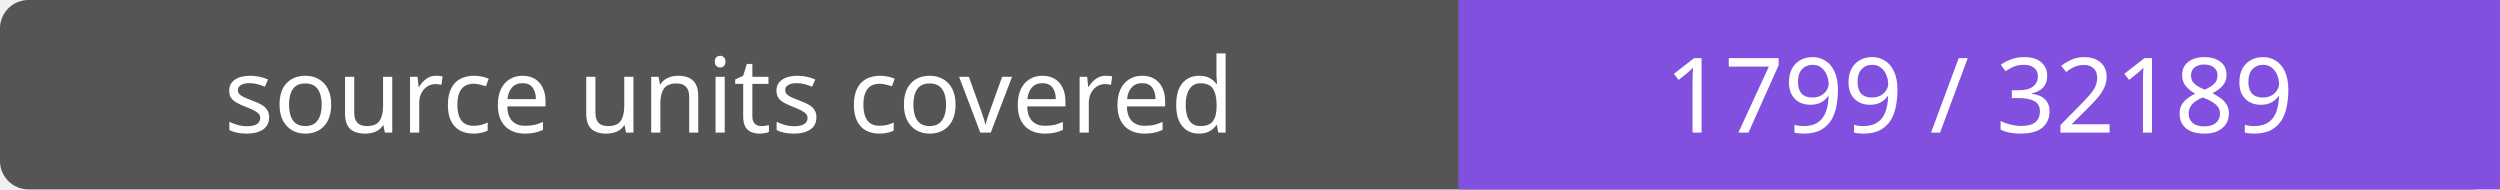
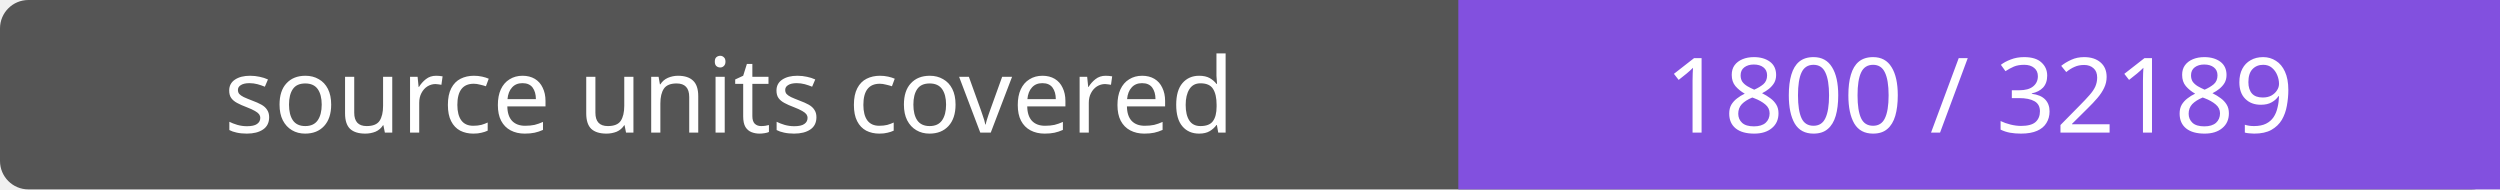
- <svg xmlns="http://www.w3.org/2000/svg" width="264" height="20" role="img" aria-label="source units covered: 1799 / 32189">
+ <svg xmlns="http://www.w3.org/2000/svg" width="264" height="20" role="img" aria-label="source units covered: 1800 / 32189">
  <rect width="264" height="20" rx="3" fill="#555" />
  <path fill="#8250df" d="M154 0h110v20H154z" />
  <g fill="#fff" text-anchor="middle" font-family="Verdana,sans-serif" font-size="11">
    <text x="77.0" y="14">source units covered</text>
-     <text x="209.0" y="14">1799 / 32189</text>
+     <text x="209.0" y="14">1800 / 32189</text>
  </g>
</svg>
